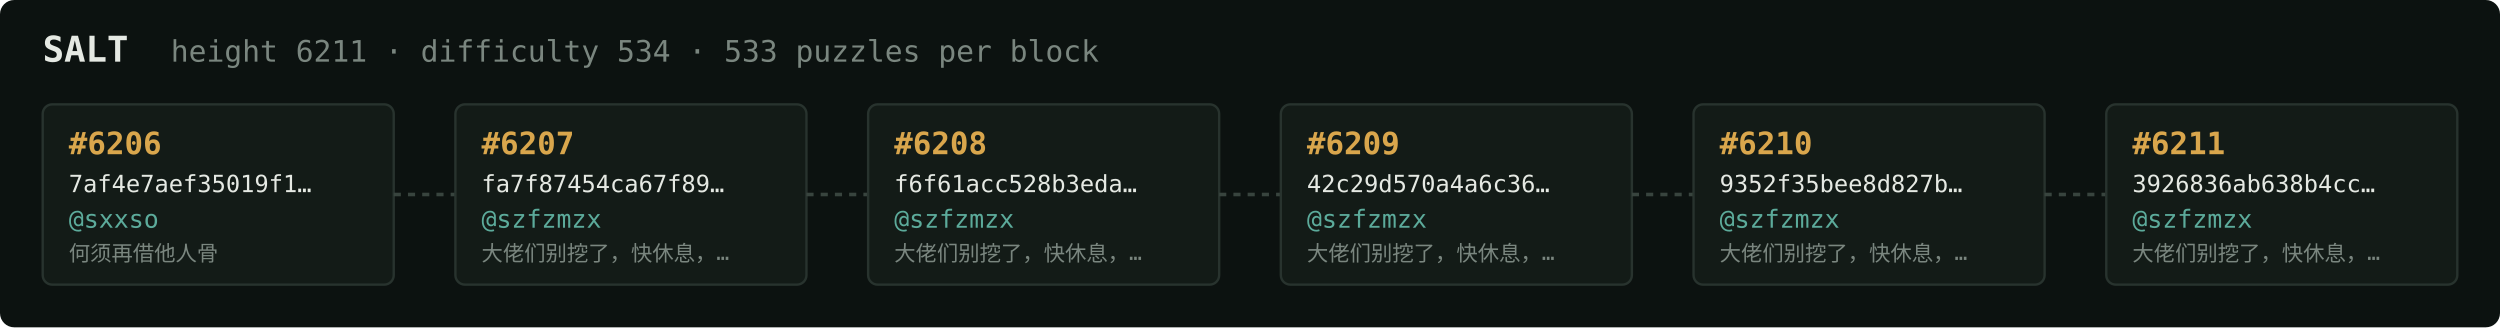
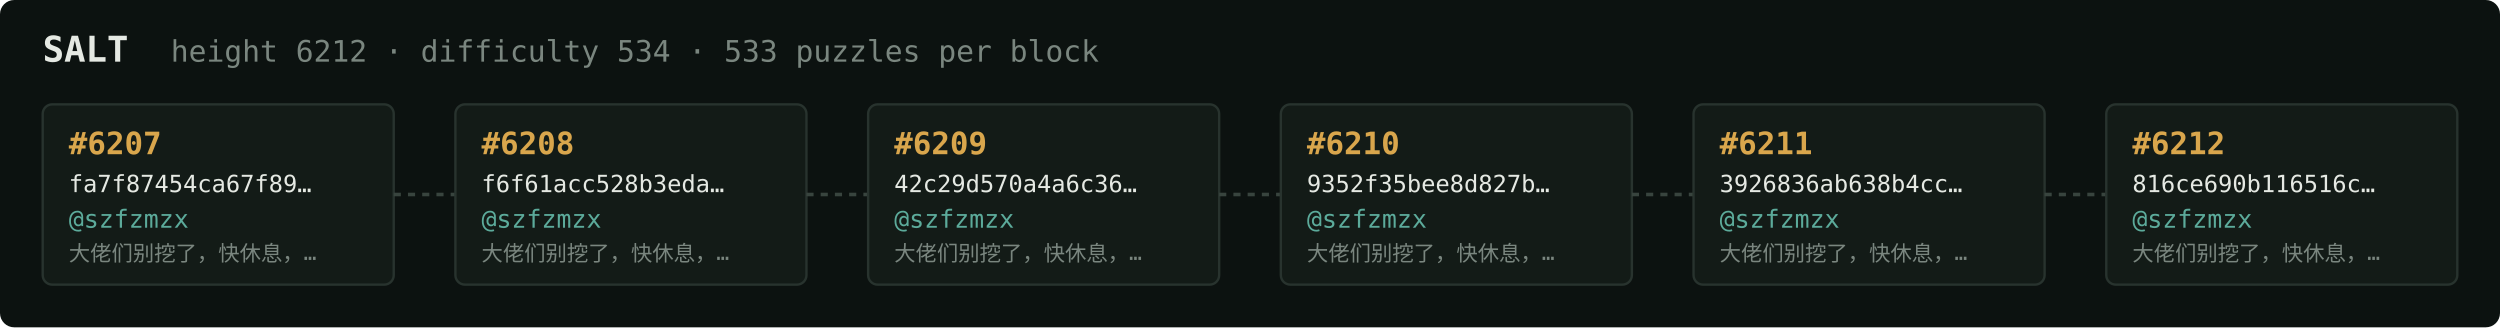
<svg xmlns="http://www.w3.org/2000/svg" width="1054" height="138" viewBox="0 0 1054 138" font-family="ui-monospace,SFMono-Regular,Menlo,monospace">
  <rect fill="#0c1210" width="1054" height="138" rx="6" />
  <text x="18" y="26" fill="#e5e9e3" font-size="15" font-weight="700">SALT</text>
-   <text x="72" y="26" fill="#7a867f" font-size="12.5">height 6211 · difficulty 534 · 533 puzzles per block</text>
+   <text x="72" y="26" fill="#7a867f" font-size="12.5">height 6212 · difficulty 534 · 533 puzzles per block</text>
  <rect x="18" y="44" width="148" height="76" rx="4" fill="#131b17" stroke="#28332e" stroke-width="1" />
-   <text x="29" y="65" fill="#d9a64c" font-size="13" font-weight="700">#6206</text>
-   <text x="29" y="81" fill="#e5e9e3" font-size="10">7af4e7aef35019f1…</text>
-   <text x="29" y="96" fill="#5cab9b" font-size="10.5">@sxxso</text>
-   <text x="29" y="110" fill="#7a867f" font-size="9">何须再借他人骨</text>
+   <text x="29" y="65" fill="#d9a64c" font-size="13" font-weight="700">#6207</text>
+   <text x="29" y="81" fill="#e5e9e3" font-size="10">fa7f87454ca67f89…</text>
+   <text x="29" y="96" fill="#5cab9b" font-size="10.5">@szfzmzx</text>
+   <text x="29" y="110" fill="#7a867f" font-size="9">大佬们别挖了，快休息，…</text>
  <line x1="166" y1="82.0" x2="192" y2="82.0" stroke="#38443e" stroke-width="1.5" stroke-dasharray="3 3" />
  <rect x="192" y="44" width="148" height="76" rx="4" fill="#131b17" stroke="#28332e" stroke-width="1" />
-   <text x="203" y="65" fill="#d9a64c" font-size="13" font-weight="700">#6207</text>
-   <text x="203" y="81" fill="#e5e9e3" font-size="10">fa7f87454ca67f89…</text>
+   <text x="203" y="65" fill="#d9a64c" font-size="13" font-weight="700">#6208</text>
+   <text x="203" y="81" fill="#e5e9e3" font-size="10">f6f61acc528b3eda…</text>
  <text x="203" y="96" fill="#5cab9b" font-size="10.5">@szfzmzx</text>
  <text x="203" y="110" fill="#7a867f" font-size="9">大佬们别挖了，快休息，…</text>
  <line x1="340" y1="82.0" x2="366" y2="82.0" stroke="#38443e" stroke-width="1.5" stroke-dasharray="3 3" />
  <rect x="366" y="44" width="148" height="76" rx="4" fill="#131b17" stroke="#28332e" stroke-width="1" />
-   <text x="377" y="65" fill="#d9a64c" font-size="13" font-weight="700">#6208</text>
-   <text x="377" y="81" fill="#e5e9e3" font-size="10">f6f61acc528b3eda…</text>
+   <text x="377" y="65" fill="#d9a64c" font-size="13" font-weight="700">#6209</text>
+   <text x="377" y="81" fill="#e5e9e3" font-size="10">42c29d570a4a6c36…</text>
  <text x="377" y="96" fill="#5cab9b" font-size="10.5">@szfzmzx</text>
  <text x="377" y="110" fill="#7a867f" font-size="9">大佬们别挖了，快休息，…</text>
  <line x1="514" y1="82.0" x2="540" y2="82.0" stroke="#38443e" stroke-width="1.5" stroke-dasharray="3 3" />
  <rect x="540" y="44" width="148" height="76" rx="4" fill="#131b17" stroke="#28332e" stroke-width="1" />
-   <text x="551" y="65" fill="#d9a64c" font-size="13" font-weight="700">#6209</text>
-   <text x="551" y="81" fill="#e5e9e3" font-size="10">42c29d570a4a6c36…</text>
+   <text x="551" y="65" fill="#d9a64c" font-size="13" font-weight="700">#6210</text>
+   <text x="551" y="81" fill="#e5e9e3" font-size="10">9352f35bee8d827b…</text>
  <text x="551" y="96" fill="#5cab9b" font-size="10.5">@szfzmzx</text>
  <text x="551" y="110" fill="#7a867f" font-size="9">大佬们别挖了，快休息，…</text>
  <line x1="688" y1="82.0" x2="714" y2="82.0" stroke="#38443e" stroke-width="1.5" stroke-dasharray="3 3" />
  <rect x="714" y="44" width="148" height="76" rx="4" fill="#131b17" stroke="#28332e" stroke-width="1" />
-   <text x="725" y="65" fill="#d9a64c" font-size="13" font-weight="700">#6210</text>
-   <text x="725" y="81" fill="#e5e9e3" font-size="10">9352f35bee8d827b…</text>
+   <text x="725" y="65" fill="#d9a64c" font-size="13" font-weight="700">#6211</text>
+   <text x="725" y="81" fill="#e5e9e3" font-size="10">3926836ab638b4cc…</text>
  <text x="725" y="96" fill="#5cab9b" font-size="10.5">@szfzmzx</text>
  <text x="725" y="110" fill="#7a867f" font-size="9">大佬们别挖了，快休息，…</text>
  <line x1="862" y1="82.0" x2="888" y2="82.0" stroke="#38443e" stroke-width="1.5" stroke-dasharray="3 3" />
  <rect x="888" y="44" width="148" height="76" rx="4" fill="#131b17" stroke="#28332e" stroke-width="1" />
-   <text x="899" y="65" fill="#d9a64c" font-size="13" font-weight="700">#6211</text>
-   <text x="899" y="81" fill="#e5e9e3" font-size="10">3926836ab638b4cc…</text>
+   <text x="899" y="65" fill="#d9a64c" font-size="13" font-weight="700">#6212</text>
+   <text x="899" y="81" fill="#e5e9e3" font-size="10">816ce690b116516c…</text>
  <text x="899" y="96" fill="#5cab9b" font-size="10.5">@szfzmzx</text>
  <text x="899" y="110" fill="#7a867f" font-size="9">大佬们别挖了，快休息，…</text>
</svg>
